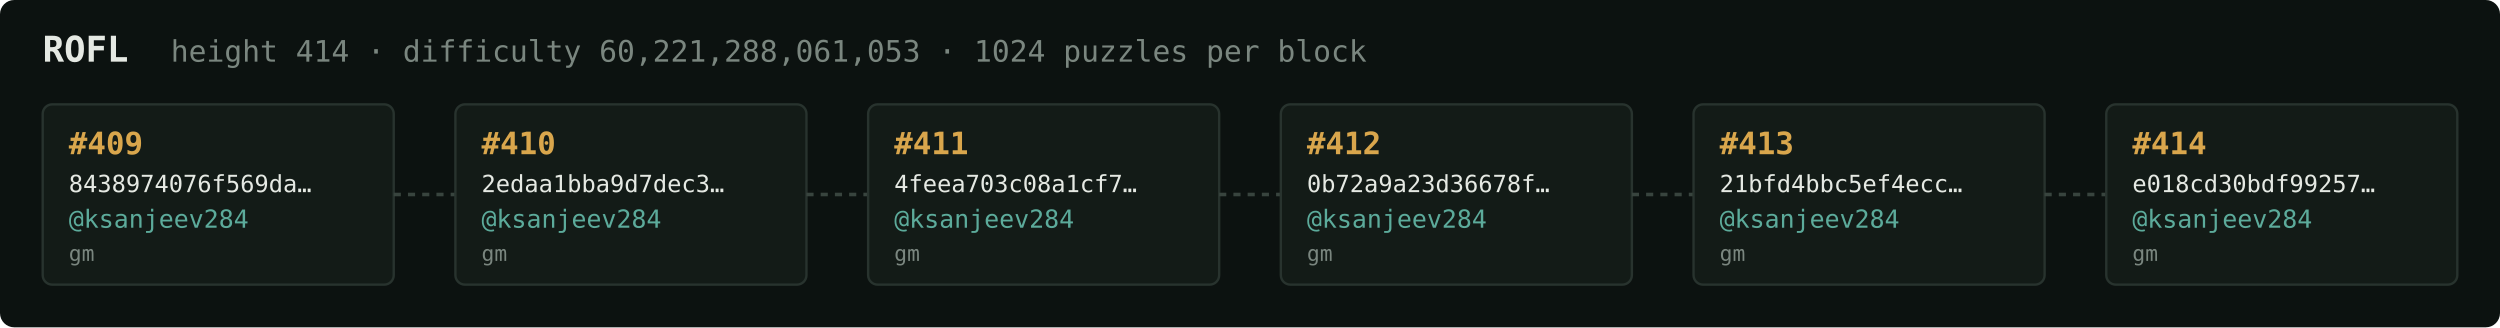
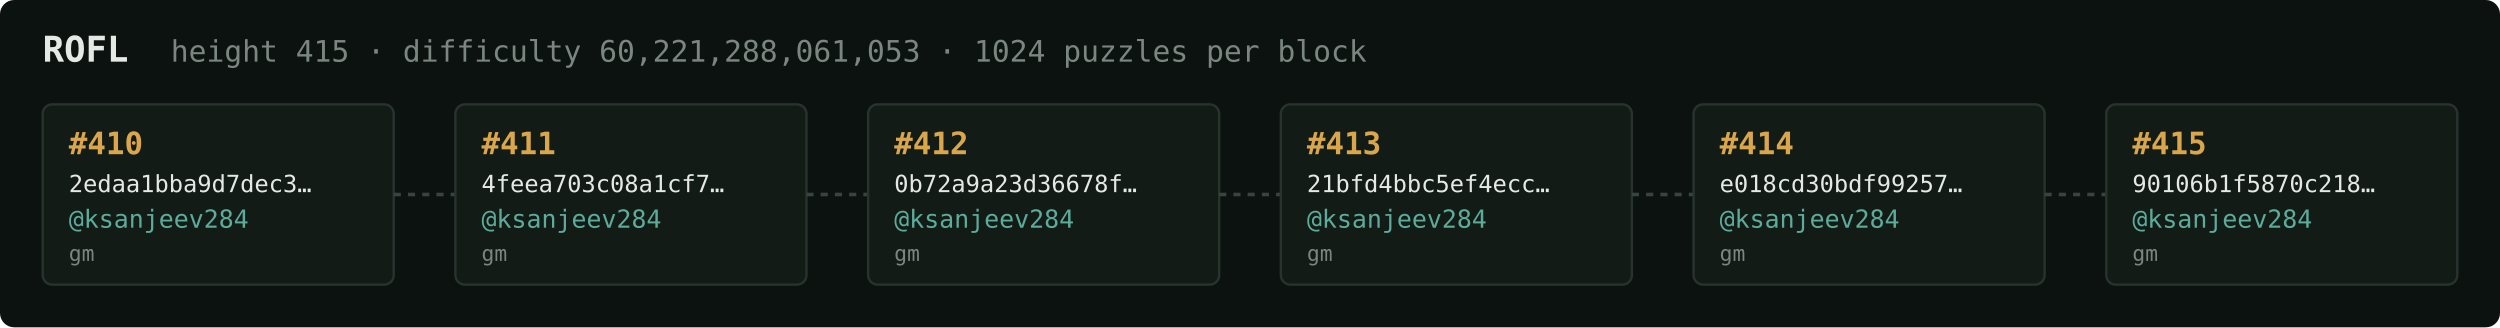
<svg xmlns="http://www.w3.org/2000/svg" width="1054" height="138" viewBox="0 0 1054 138" font-family="ui-monospace,SFMono-Regular,Menlo,monospace">
  <rect fill="#0c1210" width="1054" height="138" rx="6" />
  <text x="18" y="26" fill="#e5e9e3" font-size="15" font-weight="700">ROFL</text>
-   <text x="72" y="26" fill="#7a867f" font-size="12.5">height 414 · difficulty 60,221,288,061,053 · 1024 puzzles per block</text>
+   <text x="72" y="26" fill="#7a867f" font-size="12.5">height 415 · difficulty 60,221,288,061,053 · 1024 puzzles per block</text>
  <rect x="18" y="44" width="148" height="76" rx="4" fill="#131b17" stroke="#28332e" stroke-width="1" />
-   <text x="29" y="65" fill="#d9a64c" font-size="13" font-weight="700">#409</text>
-   <text x="29" y="81" fill="#e5e9e3" font-size="10">8438974076f569da…</text>
+   <text x="29" y="65" fill="#d9a64c" font-size="13" font-weight="700">#410</text>
+   <text x="29" y="81" fill="#e5e9e3" font-size="10">2edaa1bba9d7dec3…</text>
  <text x="29" y="96" fill="#5cab9b" font-size="10.5">@ksanjeev284</text>
  <text x="29" y="110" fill="#7a867f" font-size="9">gm</text>
  <line x1="166" y1="82.0" x2="192" y2="82.0" stroke="#38443e" stroke-width="1.5" stroke-dasharray="3 3" />
  <rect x="192" y="44" width="148" height="76" rx="4" fill="#131b17" stroke="#28332e" stroke-width="1" />
-   <text x="203" y="65" fill="#d9a64c" font-size="13" font-weight="700">#410</text>
-   <text x="203" y="81" fill="#e5e9e3" font-size="10">2edaa1bba9d7dec3…</text>
+   <text x="203" y="65" fill="#d9a64c" font-size="13" font-weight="700">#411</text>
+   <text x="203" y="81" fill="#e5e9e3" font-size="10">4feea703c08a1cf7…</text>
  <text x="203" y="96" fill="#5cab9b" font-size="10.5">@ksanjeev284</text>
  <text x="203" y="110" fill="#7a867f" font-size="9">gm</text>
  <line x1="340" y1="82.0" x2="366" y2="82.0" stroke="#38443e" stroke-width="1.5" stroke-dasharray="3 3" />
  <rect x="366" y="44" width="148" height="76" rx="4" fill="#131b17" stroke="#28332e" stroke-width="1" />
-   <text x="377" y="65" fill="#d9a64c" font-size="13" font-weight="700">#411</text>
-   <text x="377" y="81" fill="#e5e9e3" font-size="10">4feea703c08a1cf7…</text>
+   <text x="377" y="65" fill="#d9a64c" font-size="13" font-weight="700">#412</text>
+   <text x="377" y="81" fill="#e5e9e3" font-size="10">0b72a9a23d36678f…</text>
  <text x="377" y="96" fill="#5cab9b" font-size="10.5">@ksanjeev284</text>
  <text x="377" y="110" fill="#7a867f" font-size="9">gm</text>
  <line x1="514" y1="82.0" x2="540" y2="82.0" stroke="#38443e" stroke-width="1.5" stroke-dasharray="3 3" />
  <rect x="540" y="44" width="148" height="76" rx="4" fill="#131b17" stroke="#28332e" stroke-width="1" />
-   <text x="551" y="65" fill="#d9a64c" font-size="13" font-weight="700">#412</text>
-   <text x="551" y="81" fill="#e5e9e3" font-size="10">0b72a9a23d36678f…</text>
+   <text x="551" y="65" fill="#d9a64c" font-size="13" font-weight="700">#413</text>
+   <text x="551" y="81" fill="#e5e9e3" font-size="10">21bfd4bbc5ef4ecc…</text>
  <text x="551" y="96" fill="#5cab9b" font-size="10.5">@ksanjeev284</text>
  <text x="551" y="110" fill="#7a867f" font-size="9">gm</text>
  <line x1="688" y1="82.0" x2="714" y2="82.0" stroke="#38443e" stroke-width="1.5" stroke-dasharray="3 3" />
  <rect x="714" y="44" width="148" height="76" rx="4" fill="#131b17" stroke="#28332e" stroke-width="1" />
-   <text x="725" y="65" fill="#d9a64c" font-size="13" font-weight="700">#413</text>
-   <text x="725" y="81" fill="#e5e9e3" font-size="10">21bfd4bbc5ef4ecc…</text>
+   <text x="725" y="65" fill="#d9a64c" font-size="13" font-weight="700">#414</text>
+   <text x="725" y="81" fill="#e5e9e3" font-size="10">e018cd30bdf99257…</text>
  <text x="725" y="96" fill="#5cab9b" font-size="10.5">@ksanjeev284</text>
  <text x="725" y="110" fill="#7a867f" font-size="9">gm</text>
  <line x1="862" y1="82.0" x2="888" y2="82.0" stroke="#38443e" stroke-width="1.5" stroke-dasharray="3 3" />
  <rect x="888" y="44" width="148" height="76" rx="4" fill="#131b17" stroke="#28332e" stroke-width="1" />
-   <text x="899" y="65" fill="#d9a64c" font-size="13" font-weight="700">#414</text>
-   <text x="899" y="81" fill="#e5e9e3" font-size="10">e018cd30bdf99257…</text>
+   <text x="899" y="65" fill="#d9a64c" font-size="13" font-weight="700">#415</text>
+   <text x="899" y="81" fill="#e5e9e3" font-size="10">90106b1f5870c218…</text>
  <text x="899" y="96" fill="#5cab9b" font-size="10.5">@ksanjeev284</text>
  <text x="899" y="110" fill="#7a867f" font-size="9">gm</text>
</svg>
